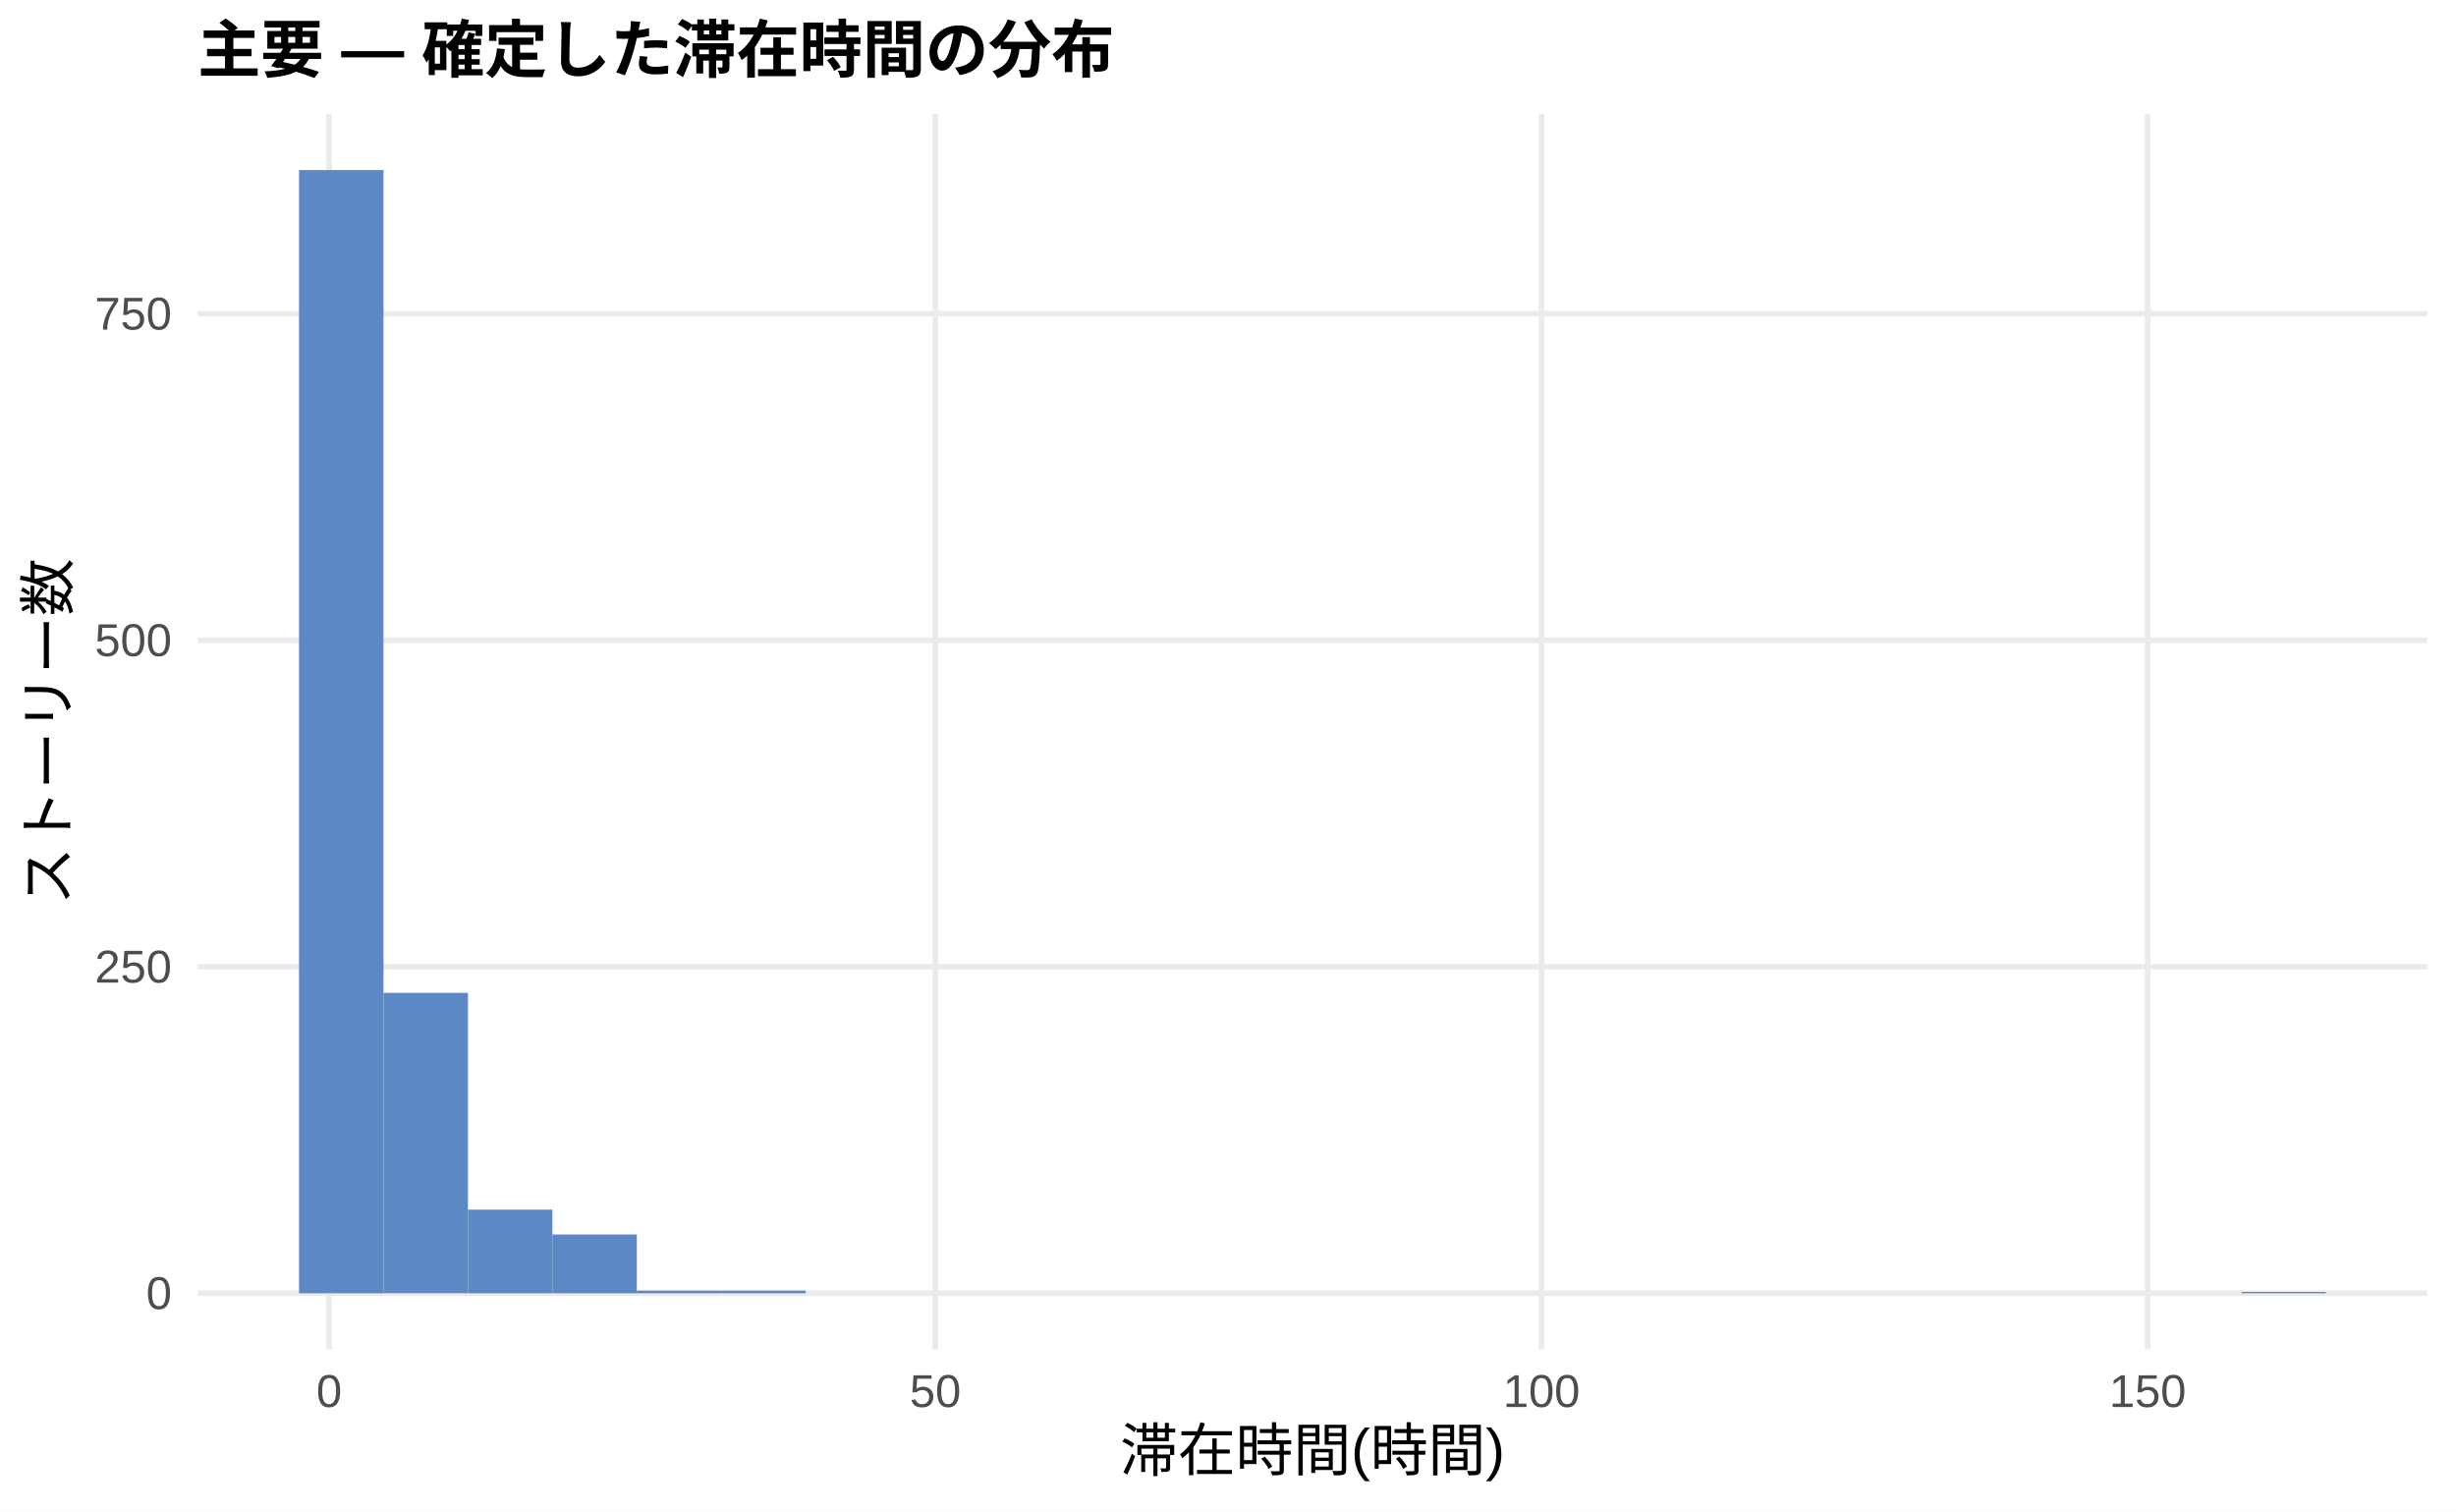
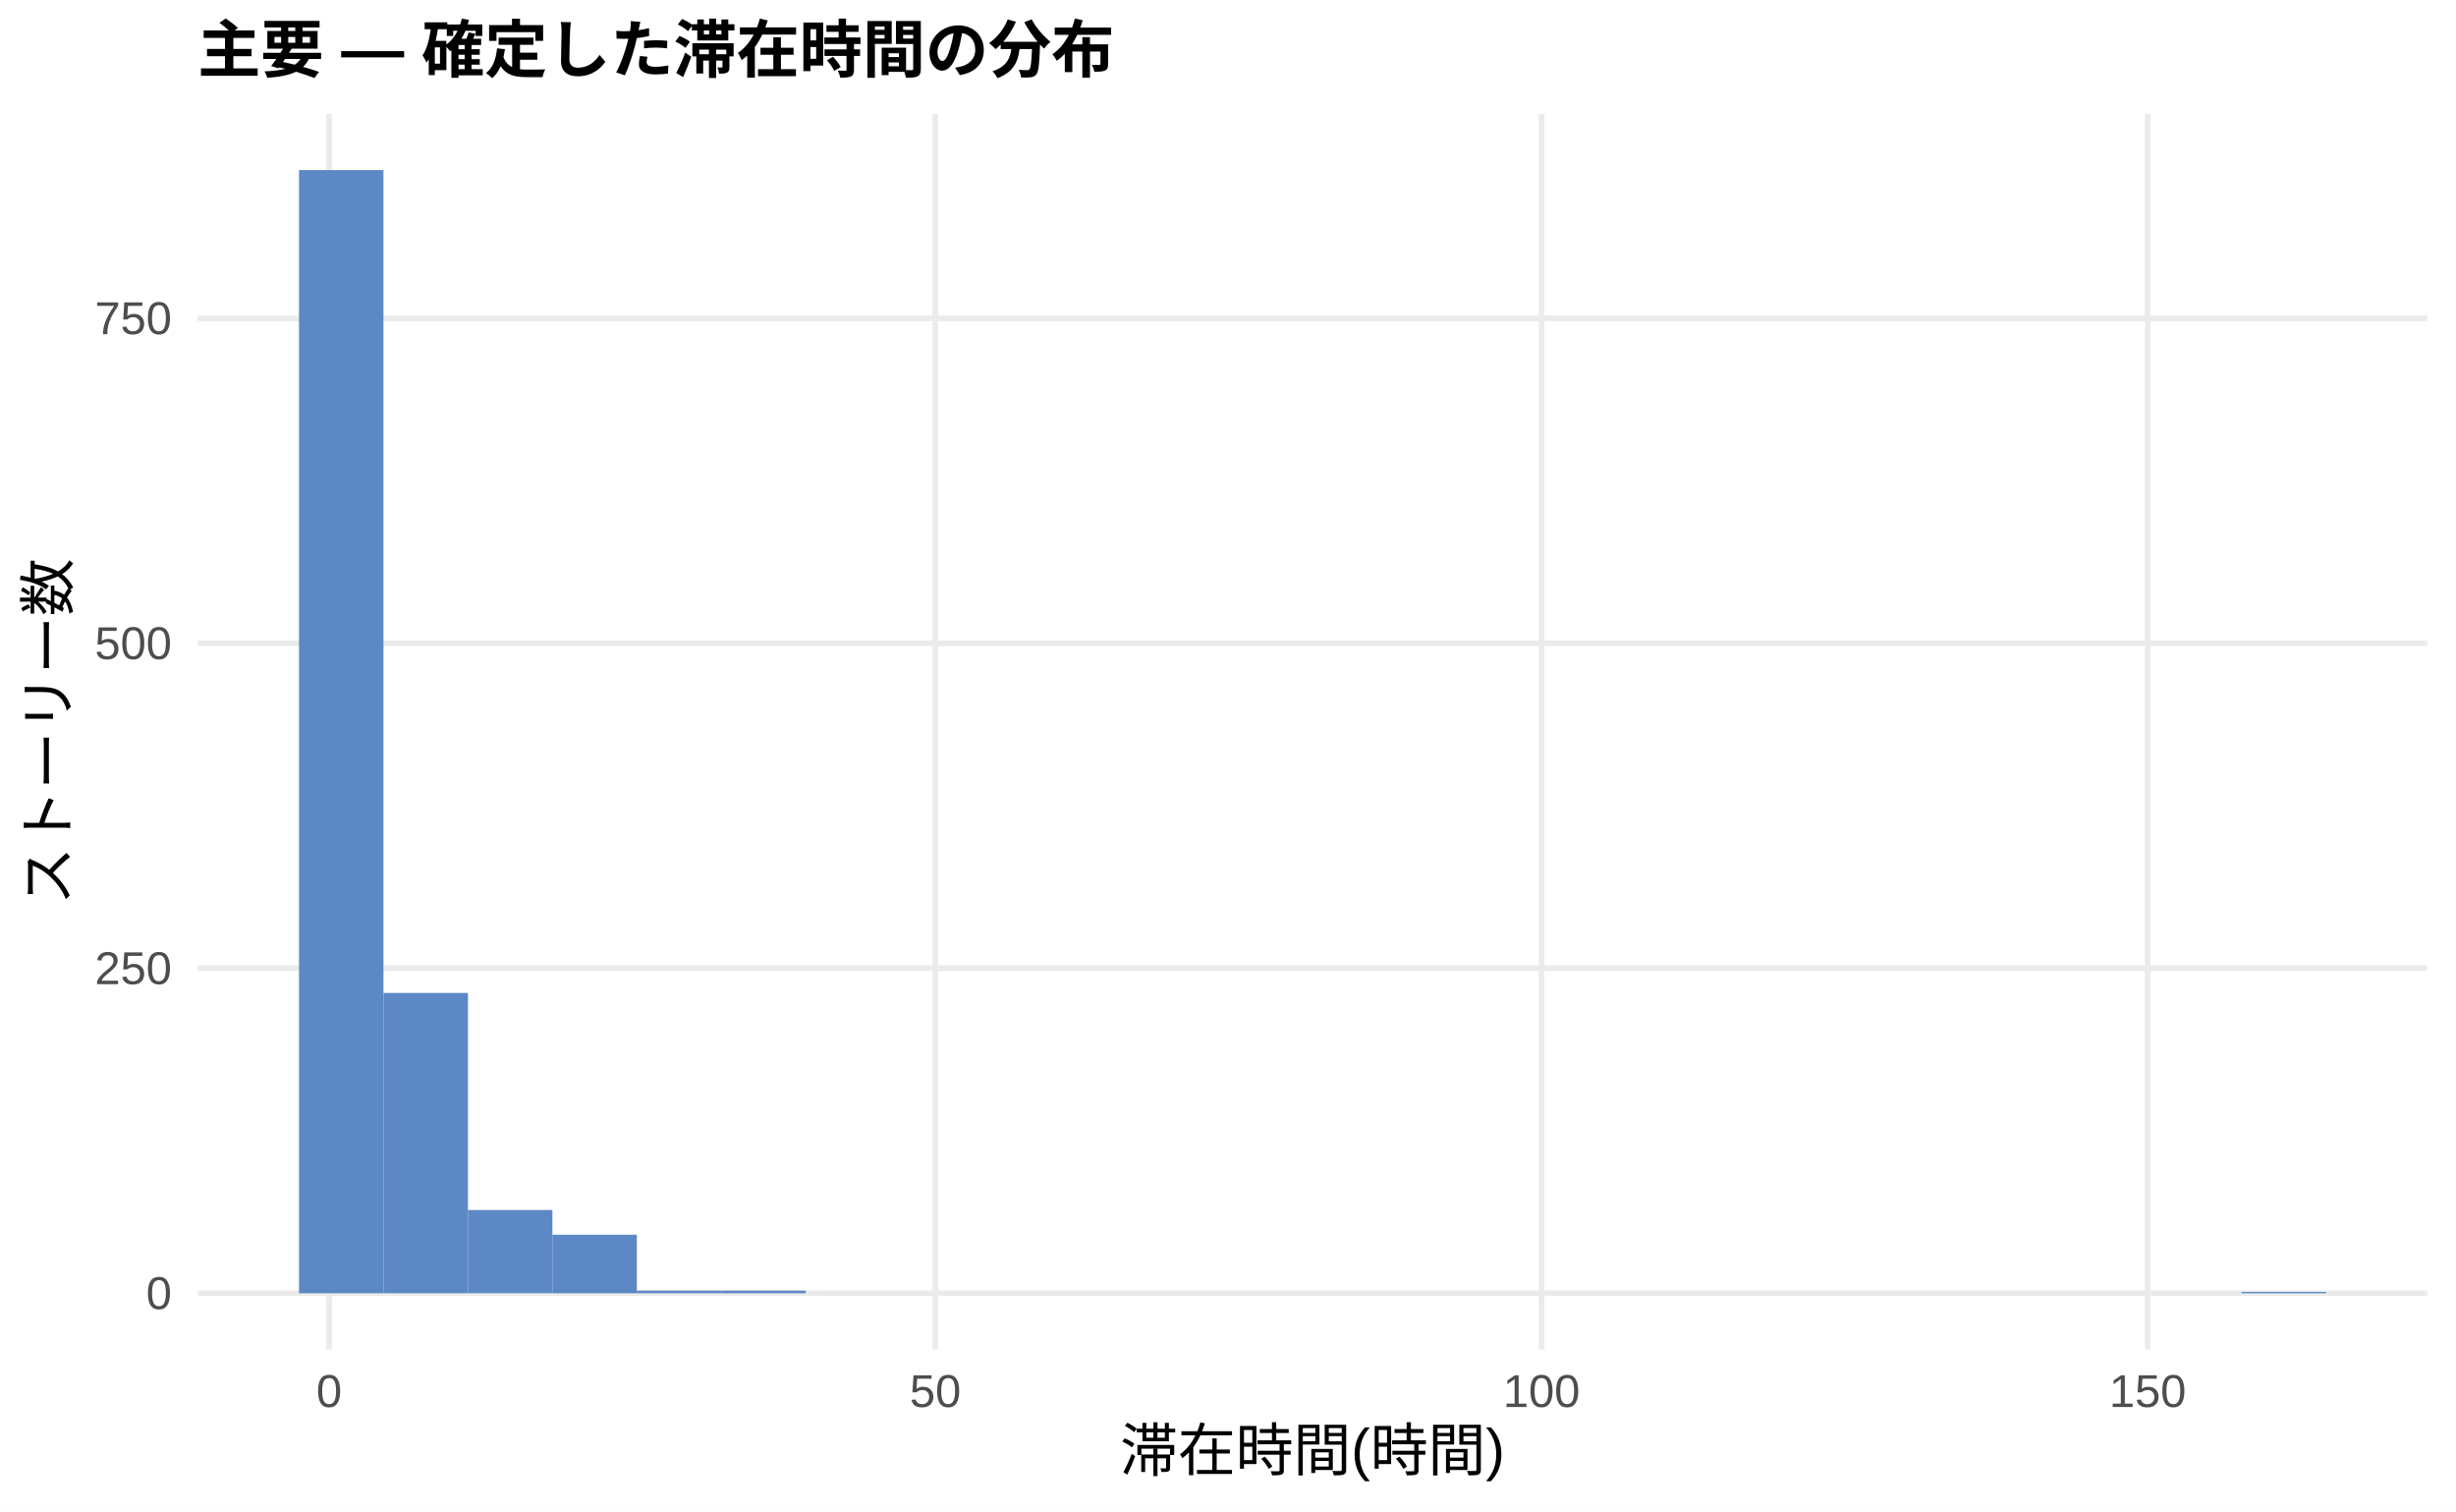
<svg xmlns="http://www.w3.org/2000/svg" width="468.00pt" height="288.00pt" viewBox="0 0 468.00 288.00">
  <g class="svglite">
    <defs>
      <style type="text/css">
    .svglite line, .svglite polyline, .svglite polygon, .svglite path, .svglite rect, .svglite circle {
      fill: none;
      stroke: #000000;
      stroke-linecap: round;
      stroke-linejoin: round;
      stroke-miterlimit: 10.00;
    }
    .svglite text {
      white-space: pre;
    }
    .svglite g.glyphgroup path {
      fill: inherit;
      stroke: none;
    }
  </style>
    </defs>
    <rect width="100%" height="100%" style="stroke: none; fill: #FFFFFF;" />
    <defs>
      <clipPath id="cpMC4wMHw0NjguMDB8MC4wMHwyODguMDA=">
        <rect x="0.00" y="0.00" width="468.00" height="288.00" />
      </clipPath>
    </defs>
    <g clip-path="url(#cpMC4wMHw0NjguMDB8MC4wMHwyODguMDA=)">
      <rect x="0.00" y="0.00" width="468.00" height="288.00" style="stroke-width: 1.07; stroke: none; fill: #FFFFFF;" />
    </g>
    <defs>
      <clipPath id="cpMzcuNjd8NDYyLjUyfDIxLjcxfDI1Ny4xMg==">
        <rect x="37.67" y="21.71" width="424.85" height="235.41" />
      </clipPath>
    </defs>
    <g clip-path="url(#cpMzcuNjd8NDYyLjUyfDIxLjcxfDI1Ny4xMg==)">
      <polyline points="37.67,246.42 462.52,246.42 " style="stroke-width: 1.07; stroke: #EBEBEB; stroke-linecap: butt;" />
-       <polyline points="37.67,184.20 462.52,184.20 " style="stroke-width: 1.07; stroke: #EBEBEB; stroke-linecap: butt;" />
-       <polyline points="37.67,121.99 462.52,121.99 " style="stroke-width: 1.07; stroke: #EBEBEB; stroke-linecap: butt;" />
-       <polyline points="37.67,59.78 462.52,59.78 " style="stroke-width: 1.07; stroke: #EBEBEB; stroke-linecap: butt;" />
+       <polyline points="37.67,184.49 462.52,184.49 " style="stroke-width: 1.07; stroke: #EBEBEB; stroke-linecap: butt;" />
+       <polyline points="37.67,122.57 462.52,122.57 " style="stroke-width: 1.07; stroke: #EBEBEB; stroke-linecap: butt;" />
+       <polyline points="37.67,60.65 462.52,60.65 " style="stroke-width: 1.07; stroke: #EBEBEB; stroke-linecap: butt;" />
      <polyline points="62.72,257.12 62.72,21.71 " style="stroke-width: 1.07; stroke: #EBEBEB; stroke-linecap: butt;" />
      <polyline points="178.23,257.12 178.23,21.71 " style="stroke-width: 1.07; stroke: #EBEBEB; stroke-linecap: butt;" />
      <polyline points="293.74,257.12 293.74,21.71 " style="stroke-width: 1.07; stroke: #EBEBEB; stroke-linecap: butt;" />
      <polyline points="409.25,257.12 409.25,21.71 " style="stroke-width: 1.07; stroke: #EBEBEB; stroke-linecap: butt;" />
      <rect x="56.98" y="32.41" width="16.09" height="214.01" style="stroke-width: 1.07; stroke: none; stroke-linecap: butt; stroke-linejoin: miter; fill: #5C88C5;" />
-       <rect x="73.08" y="189.18" width="16.09" height="57.23" style="stroke-width: 1.07; stroke: none; stroke-linecap: butt; stroke-linejoin: miter; fill: #5C88C5;" />
-       <rect x="89.17" y="230.49" width="16.09" height="15.93" style="stroke-width: 1.07; stroke: none; stroke-linecap: butt; stroke-linejoin: miter; fill: #5C88C5;" />
-       <rect x="105.26" y="235.22" width="16.09" height="11.20" style="stroke-width: 1.07; stroke: none; stroke-linecap: butt; stroke-linejoin: miter; fill: #5C88C5;" />
+       <rect x="73.08" y="189.20" width="16.09" height="57.22" style="stroke-width: 1.07; stroke: none; stroke-linecap: butt; stroke-linejoin: miter; fill: #5C88C5;" />
+       <rect x="89.17" y="230.56" width="16.09" height="15.85" style="stroke-width: 1.07; stroke: none; stroke-linecap: butt; stroke-linejoin: miter; fill: #5C88C5;" />
+       <rect x="105.26" y="235.27" width="16.09" height="11.15" style="stroke-width: 1.07; stroke: none; stroke-linecap: butt; stroke-linejoin: miter; fill: #5C88C5;" />
      <rect x="121.35" y="245.92" width="16.09" height="0.50" style="stroke-width: 1.07; stroke: none; stroke-linecap: butt; stroke-linejoin: miter; fill: #5C88C5;" />
      <rect x="137.45" y="245.92" width="16.09" height="0.50" style="stroke-width: 1.07; stroke: none; stroke-linecap: butt; stroke-linejoin: miter; fill: #5C88C5;" />
      <rect x="153.54" y="246.42" width="16.09" height="0.00" style="stroke-width: 1.07; stroke: none; stroke-linecap: butt; stroke-linejoin: miter; fill: #5C88C5;" />
      <rect x="169.63" y="246.42" width="16.09" height="0.00" style="stroke-width: 1.07; stroke: none; stroke-linecap: butt; stroke-linejoin: miter; fill: #5C88C5;" />
      <rect x="185.73" y="246.42" width="16.09" height="0.00" style="stroke-width: 1.07; stroke: none; stroke-linecap: butt; stroke-linejoin: miter; fill: #5C88C5;" />
      <rect x="201.82" y="246.42" width="16.09" height="0.00" style="stroke-width: 1.07; stroke: none; stroke-linecap: butt; stroke-linejoin: miter; fill: #5C88C5;" />
      <rect x="217.91" y="246.42" width="16.09" height="0.00" style="stroke-width: 1.07; stroke: none; stroke-linecap: butt; stroke-linejoin: miter; fill: #5C88C5;" />
      <rect x="234.00" y="246.42" width="16.09" height="0.00" style="stroke-width: 1.07; stroke: none; stroke-linecap: butt; stroke-linejoin: miter; fill: #5C88C5;" />
      <rect x="250.10" y="246.42" width="16.09" height="0.00" style="stroke-width: 1.07; stroke: none; stroke-linecap: butt; stroke-linejoin: miter; fill: #5C88C5;" />
      <rect x="266.19" y="246.42" width="16.09" height="0.00" style="stroke-width: 1.07; stroke: none; stroke-linecap: butt; stroke-linejoin: miter; fill: #5C88C5;" />
      <rect x="282.28" y="246.42" width="16.09" height="0.00" style="stroke-width: 1.07; stroke: none; stroke-linecap: butt; stroke-linejoin: miter; fill: #5C88C5;" />
      <rect x="298.37" y="246.42" width="16.09" height="0.00" style="stroke-width: 1.07; stroke: none; stroke-linecap: butt; stroke-linejoin: miter; fill: #5C88C5;" />
      <rect x="314.47" y="246.42" width="16.09" height="0.00" style="stroke-width: 1.07; stroke: none; stroke-linecap: butt; stroke-linejoin: miter; fill: #5C88C5;" />
      <rect x="330.56" y="246.42" width="16.09" height="0.00" style="stroke-width: 1.07; stroke: none; stroke-linecap: butt; stroke-linejoin: miter; fill: #5C88C5;" />
      <rect x="346.65" y="246.42" width="16.09" height="0.00" style="stroke-width: 1.07; stroke: none; stroke-linecap: butt; stroke-linejoin: miter; fill: #5C88C5;" />
      <rect x="362.75" y="246.42" width="16.09" height="0.00" style="stroke-width: 1.07; stroke: none; stroke-linecap: butt; stroke-linejoin: miter; fill: #5C88C5;" />
      <rect x="378.84" y="246.42" width="16.09" height="0.00" style="stroke-width: 1.07; stroke: none; stroke-linecap: butt; stroke-linejoin: miter; fill: #5C88C5;" />
      <rect x="394.93" y="246.42" width="16.09" height="0.00" style="stroke-width: 1.07; stroke: none; stroke-linecap: butt; stroke-linejoin: miter; fill: #5C88C5;" />
      <rect x="411.02" y="246.42" width="16.09" height="0.00" style="stroke-width: 1.07; stroke: none; stroke-linecap: butt; stroke-linejoin: miter; fill: #5C88C5;" />
      <rect x="427.12" y="246.17" width="16.09" height="0.25" style="stroke-width: 1.07; stroke: none; stroke-linecap: butt; stroke-linejoin: miter; fill: #5C88C5;" />
    </g>
    <g clip-path="url(#cpMC4wMHw0NjguMDB8MC4wMHwyODguMDA=)">
      <text x="32.74" y="249.44" text-anchor="end" style="font-size: 8.80px;fill: #4D4D4D; font-family: &quot;Liberation Sans&quot;;" textLength="4.89px" lengthAdjust="spacingAndGlyphs">0</text>
-       <text x="32.74" y="187.23" text-anchor="end" style="font-size: 8.80px;fill: #4D4D4D; font-family: &quot;Liberation Sans&quot;;" textLength="14.67px" lengthAdjust="spacingAndGlyphs">250</text>
-       <text x="32.74" y="125.02" text-anchor="end" style="font-size: 8.80px;fill: #4D4D4D; font-family: &quot;Liberation Sans&quot;;" textLength="14.67px" lengthAdjust="spacingAndGlyphs">500</text>
-       <text x="32.74" y="62.81" text-anchor="end" style="font-size: 8.80px;fill: #4D4D4D; font-family: &quot;Liberation Sans&quot;;" textLength="14.67px" lengthAdjust="spacingAndGlyphs">750</text>
+       <text x="32.74" y="187.52" text-anchor="end" style="font-size: 8.80px;fill: #4D4D4D; font-family: &quot;Liberation Sans&quot;;" textLength="14.67px" lengthAdjust="spacingAndGlyphs">250</text>
+       <text x="32.74" y="125.60" text-anchor="end" style="font-size: 8.80px;fill: #4D4D4D; font-family: &quot;Liberation Sans&quot;;" textLength="14.67px" lengthAdjust="spacingAndGlyphs">500</text>
+       <text x="32.74" y="63.67" text-anchor="end" style="font-size: 8.80px;fill: #4D4D4D; font-family: &quot;Liberation Sans&quot;;" textLength="14.67px" lengthAdjust="spacingAndGlyphs">750</text>
      <text x="62.72" y="268.10" text-anchor="middle" style="font-size: 8.80px;fill: #4D4D4D; font-family: &quot;Liberation Sans&quot;;" textLength="4.89px" lengthAdjust="spacingAndGlyphs">0</text>
      <text x="178.23" y="268.10" text-anchor="middle" style="font-size: 8.80px;fill: #4D4D4D; font-family: &quot;Liberation Sans&quot;;" textLength="9.78px" lengthAdjust="spacingAndGlyphs">50</text>
      <text x="293.74" y="268.10" text-anchor="middle" style="font-size: 8.80px;fill: #4D4D4D; font-family: &quot;Liberation Sans&quot;;" textLength="14.67px" lengthAdjust="spacingAndGlyphs">100</text>
      <text x="409.25" y="268.10" text-anchor="middle" style="font-size: 8.80px;fill: #4D4D4D; font-family: &quot;Liberation Sans&quot;;" textLength="14.67px" lengthAdjust="spacingAndGlyphs">150</text>
      <text x="250.10" y="280.24" text-anchor="middle" style="font-size: 11.00px; font-family: &quot;Liberation Sans&quot;;" textLength="73.31px" lengthAdjust="spacingAndGlyphs">滞在時間(時間)</text>
      <text transform="translate(13.05,139.41) rotate(-90)" text-anchor="middle" style="font-size: 11.00px; font-family: &quot;Liberation Sans&quot;;" textLength="66.00px" lengthAdjust="spacingAndGlyphs">ストーリー数</text>
      <text x="37.67" y="13.74" style="font-size: 12.00px; font-weight: bold; font-family: &quot;Liberation Sans&quot;;" textLength="174.66px" lengthAdjust="spacingAndGlyphs">主要 — 確定した滞在時間の分布</text>
    </g>
  </g>
</svg>
